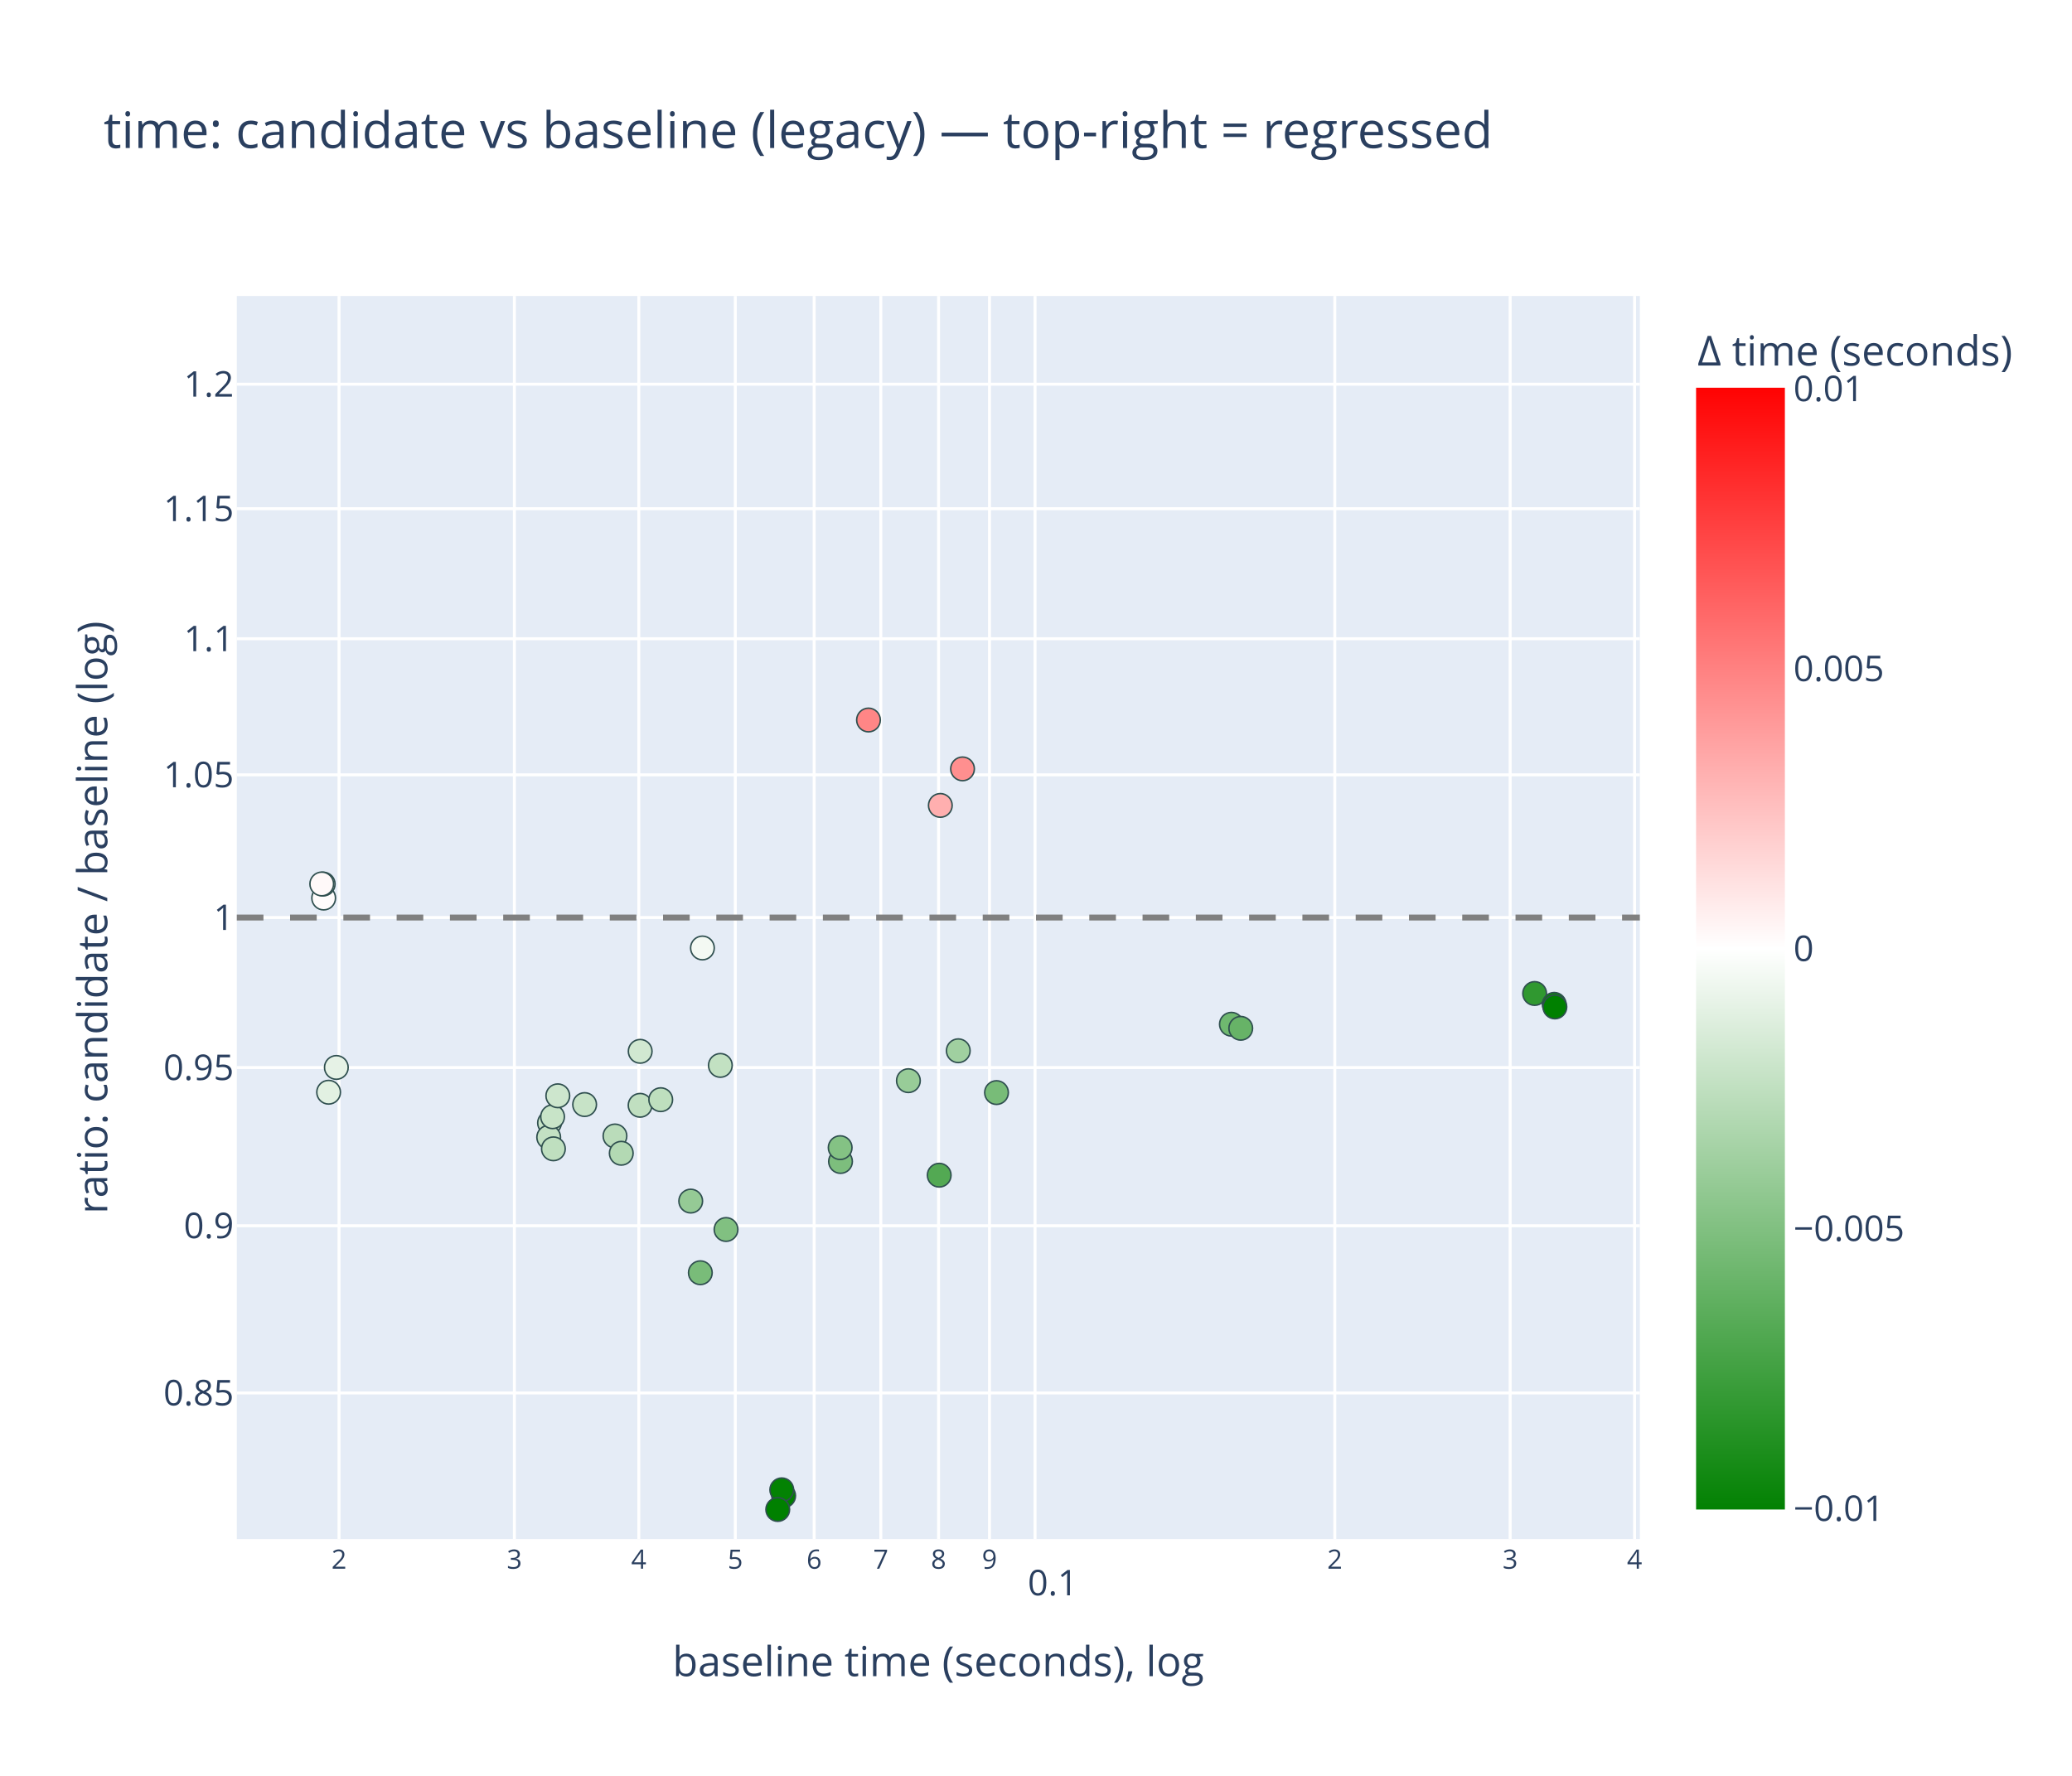
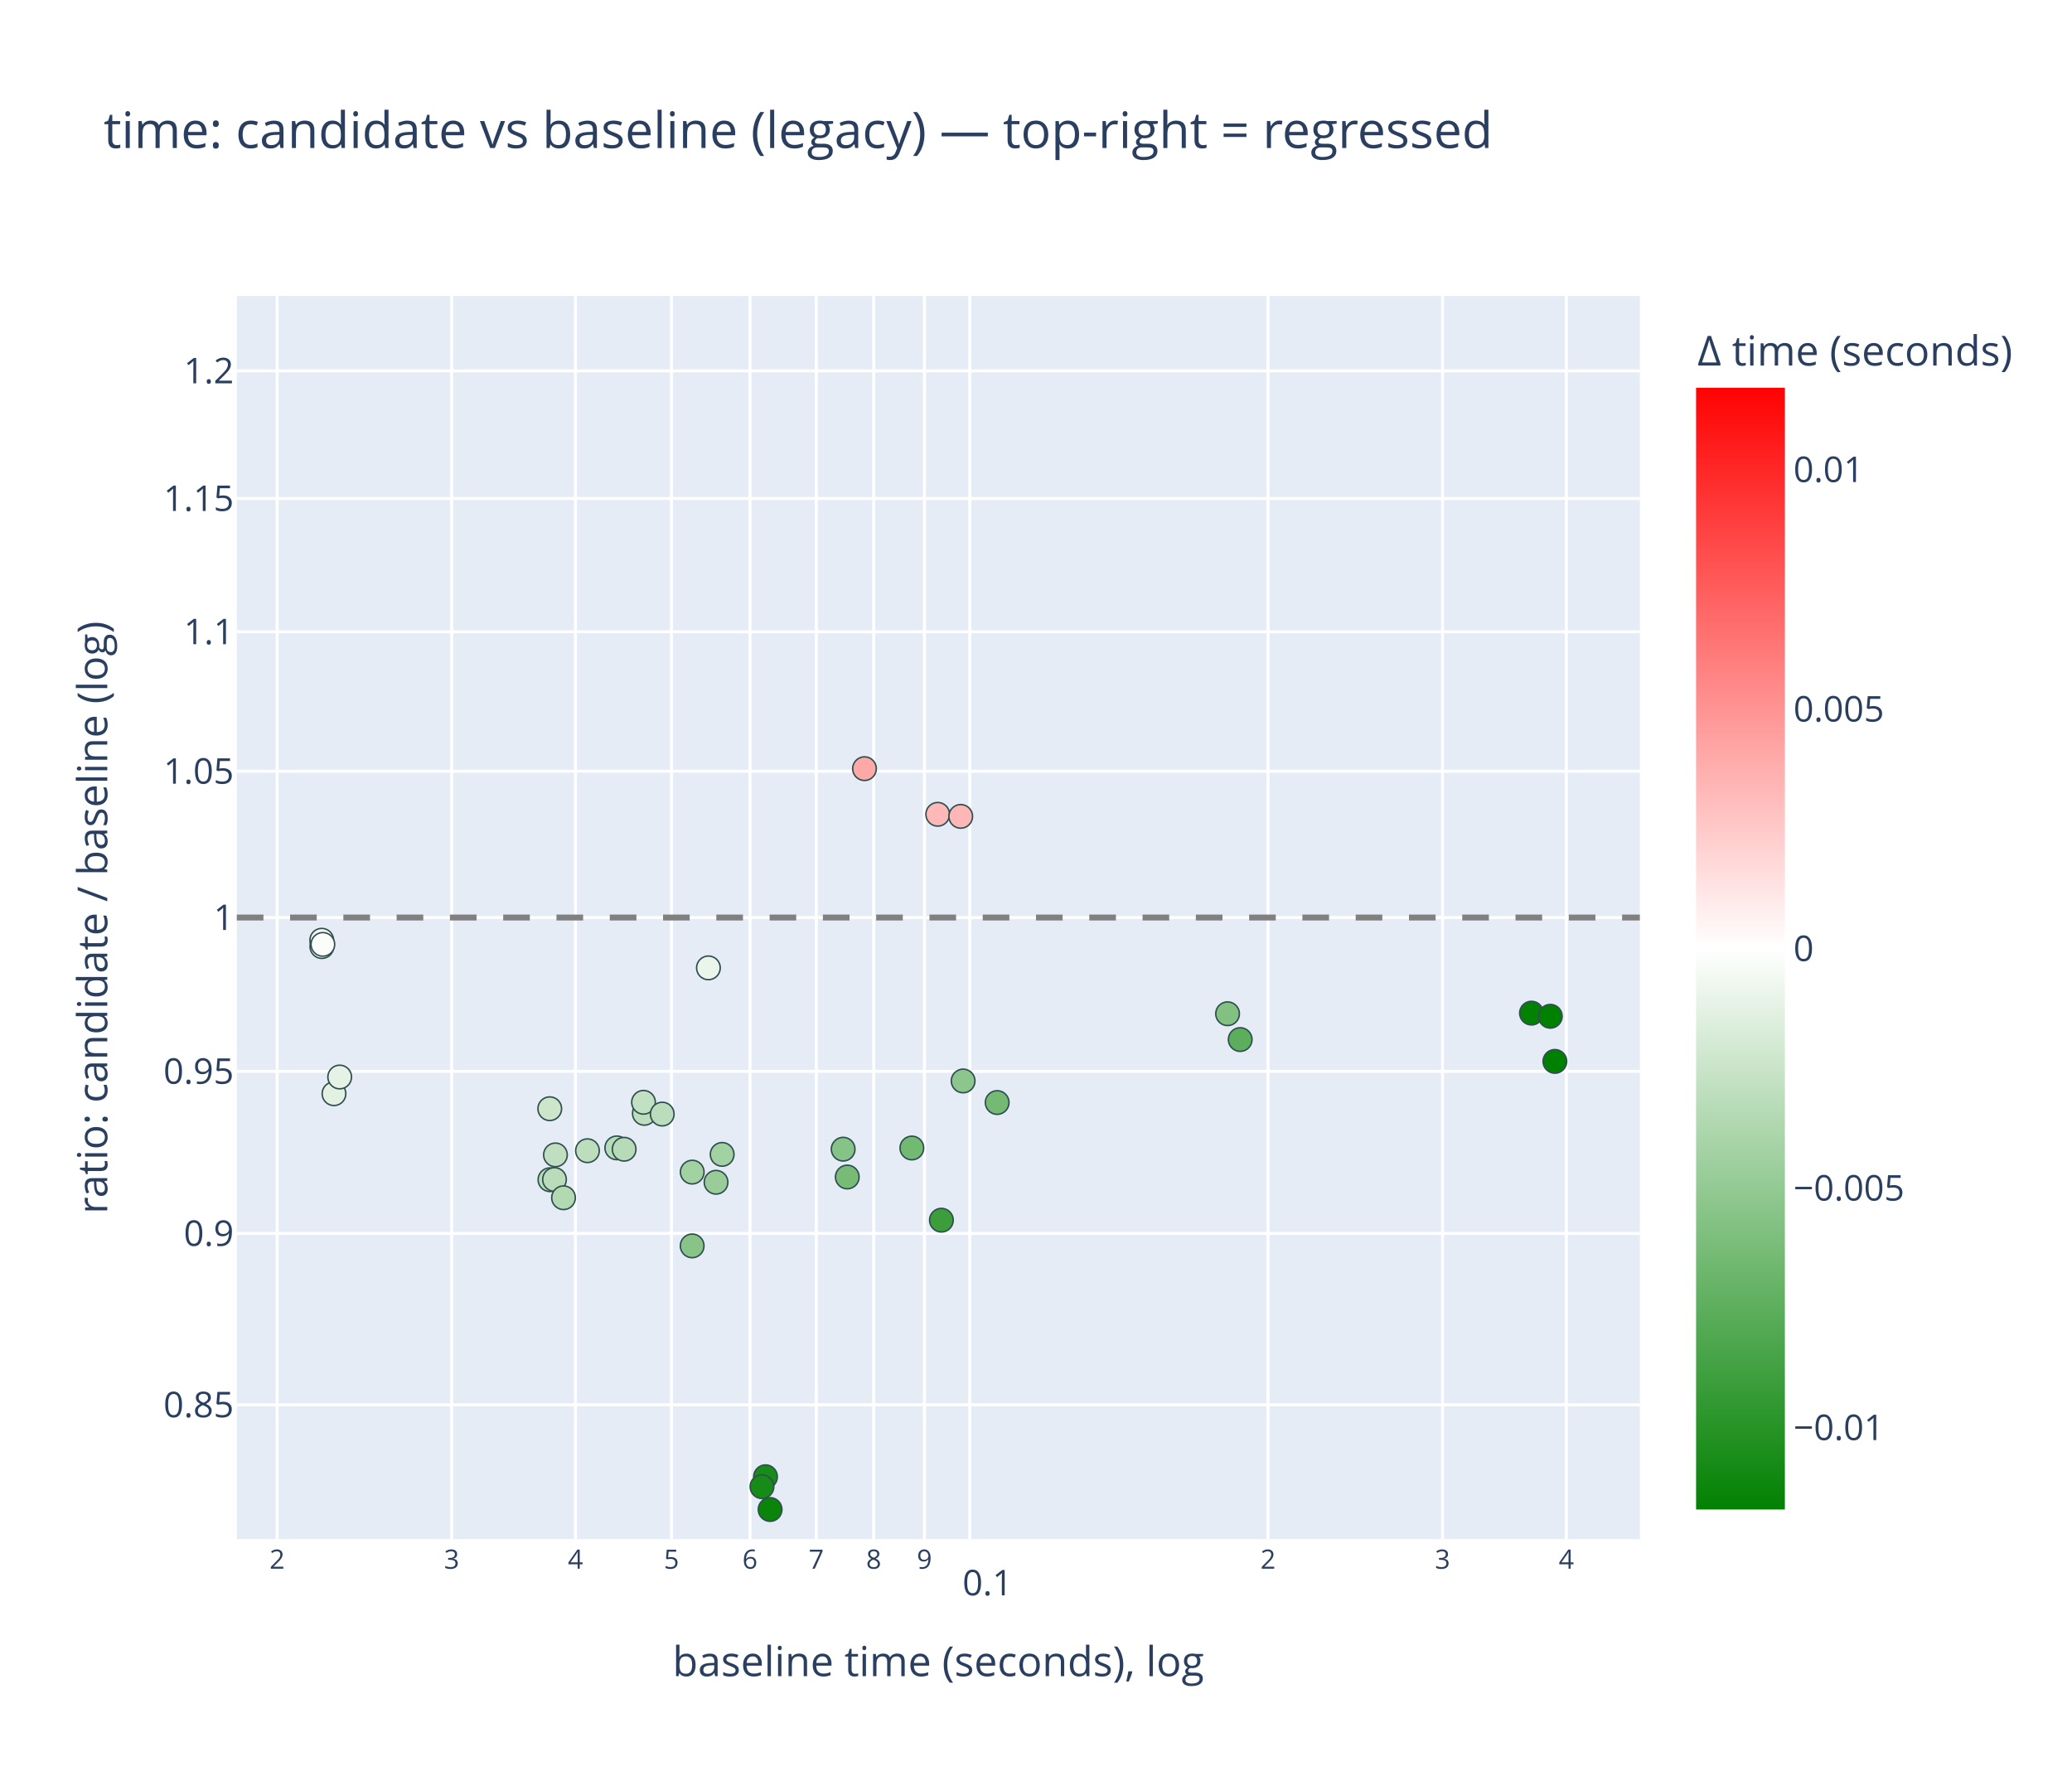
<svg xmlns="http://www.w3.org/2000/svg" class="main-svg" width="700" height="600" style="" viewBox="0 0 700 600">
  <rect x="0" y="0" width="700" height="600" style="fill: rgb(255, 255, 255); fill-opacity: 1;" />
-   <defs id="defs-532661">
+   <defs id="defs-af27a8">
    <g class="clips">
-       <clipPath id="clip532661xyplot" class="plotclip">
+       <clipPath id="clipaf27a8xyplot" class="plotclip">
        <rect width="474" height="420" />
      </clipPath>
-       <clipPath class="axesclip" id="clip532661x">
+       <clipPath class="axesclip" id="clipaf27a8x">
        <rect x="80" y="0" width="474" height="600" />
      </clipPath>
-       <clipPath class="axesclip" id="clip532661y">
+       <clipPath class="axesclip" id="clipaf27a8y">
        <rect x="0" y="100" width="700" height="420" />
      </clipPath>
-       <clipPath class="axesclip" id="clip532661xy">
+       <clipPath class="axesclip" id="clipaf27a8xy">
        <rect x="80" y="100" width="474" height="420" />
      </clipPath>
    </g>
    <g class="gradients">
-       <linearGradient x1="0" y1="1" x2="0" y2="0" gradientUnits="objectBoundingBox" id="g532661-cbcoloraxis">
+       <linearGradient x1="0" y1="1" x2="0" y2="0" gradientUnits="objectBoundingBox" id="gaf27a8-cbcoloraxis">
        <stop offset="0%" stop-color="rgb(0, 128, 0)" stop-opacity="1" />
        <stop offset="50%" stop-color="rgb(255, 255, 255)" stop-opacity="1" />
        <stop offset="100%" stop-color="rgb(255, 0, 0)" stop-opacity="1" />
      </linearGradient>
    </g>
    <g class="patterns" />
  </defs>
  <g class="bglayer">
    <rect class="bg" x="80" y="100" width="474" height="420" style="fill: rgb(229, 236, 246); fill-opacity: 1; stroke-width: 0;" />
  </g>
  <g class="layer-below">
    <g class="imagelayer" />
    <g class="shapelayer" />
  </g>
  <g class="cartesianlayer">
    <g class="subplot xy">
      <g class="layer-subplot">
        <g class="shapelayer" />
        <g class="imagelayer" />
      </g>
      <g class="minor-gridlayer">
        <g class="x" />
        <g class="y" />
      </g>
      <g class="gridlayer">
        <g class="x">
-           <path class="xgrid crisp" transform="translate(114.54,0)" d="M0,100v420" style="stroke: rgb(255, 255, 255); stroke-opacity: 1; stroke-width: 1px;" />
-           <path class="xgrid crisp" transform="translate(173.78,0)" d="M0,100v420" style="stroke: rgb(255, 255, 255); stroke-opacity: 1; stroke-width: 1px;" />
-           <path class="xgrid crisp" transform="translate(215.81,0)" d="M0,100v420" style="stroke: rgb(255, 255, 255); stroke-opacity: 1; stroke-width: 1px;" />
-           <path class="xgrid crisp" transform="translate(248.41,0)" d="M0,100v420" style="stroke: rgb(255, 255, 255); stroke-opacity: 1; stroke-width: 1px;" />
-           <path class="xgrid crisp" transform="translate(275.05,0)" d="M0,100v420" style="stroke: rgb(255, 255, 255); stroke-opacity: 1; stroke-width: 1px;" />
-           <path class="xgrid crisp" transform="translate(297.57,0)" d="M0,100v420" style="stroke: rgb(255, 255, 255); stroke-opacity: 1; stroke-width: 1px;" />
-           <path class="xgrid crisp" transform="translate(317.08,0)" d="M0,100v420" style="stroke: rgb(255, 255, 255); stroke-opacity: 1; stroke-width: 1px;" />
-           <path class="xgrid crisp" transform="translate(334.29,0)" d="M0,100v420" style="stroke: rgb(255, 255, 255); stroke-opacity: 1; stroke-width: 1px;" />
-           <path class="xgrid crisp" transform="translate(349.68,0)" d="M0,100v420" style="stroke: rgb(255, 255, 255); stroke-opacity: 1; stroke-width: 1px;" />
-           <path class="xgrid crisp" transform="translate(450.95,0)" d="M0,100v420" style="stroke: rgb(255, 255, 255); stroke-opacity: 1; stroke-width: 1px;" />
-           <path class="xgrid crisp" transform="translate(510.19,0)" d="M0,100v420" style="stroke: rgb(255, 255, 255); stroke-opacity: 1; stroke-width: 1px;" />
-           <path class="xgrid crisp" transform="translate(552.22,0)" d="M0,100v420" style="stroke: rgb(255, 255, 255); stroke-opacity: 1; stroke-width: 1px;" />
+           <path class="xgrid crisp" transform="translate(93.64,0)" d="M0,100v420" style="stroke: rgb(255, 255, 255); stroke-opacity: 1; stroke-width: 1px;" />
+           <path class="xgrid crisp" transform="translate(152.59,0)" d="M0,100v420" style="stroke: rgb(255, 255, 255); stroke-opacity: 1; stroke-width: 1px;" />
+           <path class="xgrid crisp" transform="translate(194.41,0)" d="M0,100v420" style="stroke: rgb(255, 255, 255); stroke-opacity: 1; stroke-width: 1px;" />
+           <path class="xgrid crisp" transform="translate(226.85,0)" d="M0,100v420" style="stroke: rgb(255, 255, 255); stroke-opacity: 1; stroke-width: 1px;" />
+           <path class="xgrid crisp" transform="translate(253.36,0)" d="M0,100v420" style="stroke: rgb(255, 255, 255); stroke-opacity: 1; stroke-width: 1px;" />
+           <path class="xgrid crisp" transform="translate(275.77,0)" d="M0,100v420" style="stroke: rgb(255, 255, 255); stroke-opacity: 1; stroke-width: 1px;" />
+           <path class="xgrid crisp" transform="translate(295.18,0)" d="M0,100v420" style="stroke: rgb(255, 255, 255); stroke-opacity: 1; stroke-width: 1px;" />
+           <path class="xgrid crisp" transform="translate(312.31,0)" d="M0,100v420" style="stroke: rgb(255, 255, 255); stroke-opacity: 1; stroke-width: 1px;" />
+           <path class="xgrid crisp" transform="translate(327.63,0)" d="M0,100v420" style="stroke: rgb(255, 255, 255); stroke-opacity: 1; stroke-width: 1px;" />
+           <path class="xgrid crisp" transform="translate(428.4,0)" d="M0,100v420" style="stroke: rgb(255, 255, 255); stroke-opacity: 1; stroke-width: 1px;" />
+           <path class="xgrid crisp" transform="translate(487.34,0)" d="M0,100v420" style="stroke: rgb(255, 255, 255); stroke-opacity: 1; stroke-width: 1px;" />
+           <path class="xgrid crisp" transform="translate(529.17,0)" d="M0,100v420" style="stroke: rgb(255, 255, 255); stroke-opacity: 1; stroke-width: 1px;" />
        </g>
        <g class="y">
-           <path class="ygrid crisp" transform="translate(0,470.62)" d="M80,0h474" style="stroke: rgb(255, 255, 255); stroke-opacity: 1; stroke-width: 1px;" />
-           <path class="ygrid crisp" transform="translate(0,414.13)" d="M80,0h474" style="stroke: rgb(255, 255, 255); stroke-opacity: 1; stroke-width: 1px;" />
-           <path class="ygrid crisp" transform="translate(0,360.69)" d="M80,0h474" style="stroke: rgb(255, 255, 255); stroke-opacity: 1; stroke-width: 1px;" />
+           <path class="ygrid crisp" transform="translate(0,474.63)" d="M80,0h474" style="stroke: rgb(255, 255, 255); stroke-opacity: 1; stroke-width: 1px;" />
+           <path class="ygrid crisp" transform="translate(0,416.73)" d="M80,0h474" style="stroke: rgb(255, 255, 255); stroke-opacity: 1; stroke-width: 1px;" />
+           <path class="ygrid crisp" transform="translate(0,361.96)" d="M80,0h474" style="stroke: rgb(255, 255, 255); stroke-opacity: 1; stroke-width: 1px;" />
          <path class="ygrid crisp" transform="translate(0,310)" d="M80,0h474" style="stroke: rgb(255, 255, 255); stroke-opacity: 1; stroke-width: 1px;" />
-           <path class="ygrid crisp" transform="translate(0,261.78)" d="M80,0h474" style="stroke: rgb(255, 255, 255); stroke-opacity: 1; stroke-width: 1px;" />
-           <path class="ygrid crisp" transform="translate(0,215.81)" d="M80,0h474" style="stroke: rgb(255, 255, 255); stroke-opacity: 1; stroke-width: 1px;" />
-           <path class="ygrid crisp" transform="translate(0,171.87)" d="M80,0h474" style="stroke: rgb(255, 255, 255); stroke-opacity: 1; stroke-width: 1px;" />
-           <path class="ygrid crisp" transform="translate(0,129.81)" d="M80,0h474" style="stroke: rgb(255, 255, 255); stroke-opacity: 1; stroke-width: 1px;" />
+           <path class="ygrid crisp" transform="translate(0,260.58)" d="M80,0h474" style="stroke: rgb(255, 255, 255); stroke-opacity: 1; stroke-width: 1px;" />
+           <path class="ygrid crisp" transform="translate(0,213.45)" d="M80,0h474" style="stroke: rgb(255, 255, 255); stroke-opacity: 1; stroke-width: 1px;" />
+           <path class="ygrid crisp" transform="translate(0,168.42)" d="M80,0h474" style="stroke: rgb(255, 255, 255); stroke-opacity: 1; stroke-width: 1px;" />
+           <path class="ygrid crisp" transform="translate(0,125.31)" d="M80,0h474" style="stroke: rgb(255, 255, 255); stroke-opacity: 1; stroke-width: 1px;" />
        </g>
      </g>
      <g class="zerolinelayer" />
      <g class="layer-between">
        <g class="shapelayer" />
        <g class="imagelayer" />
      </g>
      <path class="xlines-below" />
      <path class="ylines-below" />
      <g class="overlines-below" />
      <g class="xaxislayer-below" />
      <g class="yaxislayer-below" />
      <g class="overaxes-below" />
      <g class="overplot">
-         <g class="xy" transform="translate(80,100)" clip-path="url(#clip532661xyplot)">
+         <g class="xy" transform="translate(80,100)" clip-path="url(#clipaf27a8xyplot)">
          <g class="scatterlayer mlayer">
-             <g class="trace scatter trace0e6629" style="stroke-miterlimit: 2; opacity: 1;">
+             <g class="trace scatter traceb68eee" style="stroke-miterlimit: 2; opacity: 1;">
              <g class="fills" />
              <g class="errorbars" />
              <g class="lines" />
              <g class="points">
-                 <path class="point" transform="translate(226.89,265.12)" d="M4,0A4,4 0 1,1 0,-4A4,4 0 0,1 4,0Z" style="opacity: 1; stroke-width: 0.5px; fill: rgb(152, 204, 152); fill-opacity: 1; stroke: rgb(47, 79, 79); stroke-opacity: 1;" />
-                 <path class="point" transform="translate(237.3,297.05)" d="M4,0A4,4 0 1,1 0,-4A4,4 0 0,1 4,0Z" style="opacity: 1; stroke-width: 0.5px; fill: rgb(83, 169, 83); fill-opacity: 1; stroke: rgb(47, 79, 79); stroke-opacity: 1;" />
-                 <path class="point" transform="translate(243.74,255.01)" d="M4,0A4,4 0 1,1 0,-4A4,4 0 0,1 4,0Z" style="opacity: 1; stroke-width: 0.5px; fill: rgb(160, 208, 160); fill-opacity: 1; stroke: rgb(47, 79, 79); stroke-opacity: 1;" />
-                 <path class="point" transform="translate(256.66,269.14)" d="M4,0A4,4 0 1,1 0,-4A4,4 0 0,1 4,0Z" style="opacity: 1; stroke-width: 0.5px; fill: rgb(120, 188, 120); fill-opacity: 1; stroke: rgb(47, 79, 79); stroke-opacity: 1;" />
-                 <path class="point" transform="translate(31.02,269.02)" d="M4,0A4,4 0 1,1 0,-4A4,4 0 0,1 4,0Z" style="opacity: 1; stroke-width: 0.5px; fill: rgb(226, 241, 226); fill-opacity: 1; stroke: rgb(47, 79, 79); stroke-opacity: 1;" />
-                 <path class="point" transform="translate(33.63,260.65)" d="M4,0A4,4 0 1,1 0,-4A4,4 0 0,1 4,0Z" style="opacity: 1; stroke-width: 0.5px; fill: rgb(230, 242, 230); fill-opacity: 1; stroke: rgb(47, 79, 79); stroke-opacity: 1;" />
-                 <path class="point" transform="translate(153.35,305.8)" d="M4,0A4,4 0 1,1 0,-4A4,4 0 0,1 4,0Z" style="opacity: 1; stroke-width: 0.5px; fill: rgb(149, 202, 149); fill-opacity: 1; stroke: rgb(47, 79, 79); stroke-opacity: 1;" />
-                 <path class="point" transform="translate(157.31,220.28)" d="M4,0A4,4 0 1,1 0,-4A4,4 0 0,1 4,0Z" style="opacity: 1; stroke-width: 0.5px; fill: rgb(243, 249, 243); fill-opacity: 1; stroke: rgb(47, 79, 79); stroke-opacity: 1;" />
-                 <path class="point" transform="translate(203.96,292.42)" d="M4,0A4,4 0 1,1 0,-4A4,4 0 0,1 4,0Z" style="opacity: 1; stroke-width: 0.5px; fill: rgb(125, 190, 125); fill-opacity: 1; stroke: rgb(47, 79, 79); stroke-opacity: 1;" />
-                 <path class="point" transform="translate(203.84,287.75)" d="M4,0A4,4 0 1,1 0,-4A4,4 0 0,1 4,0Z" style="opacity: 1; stroke-width: 0.5px; fill: rgb(132, 194, 132); fill-opacity: 1; stroke: rgb(47, 79, 79); stroke-opacity: 1;" />
-                 <path class="point" transform="translate(336.01,246.05)" d="M4,0A4,4 0 1,1 0,-4A4,4 0 0,1 4,0Z" style="opacity: 1; stroke-width: 0.5px; fill: rgb(111, 184, 111); fill-opacity: 1; stroke: rgb(47, 79, 79); stroke-opacity: 1;" />
-                 <path class="point" transform="translate(339.17,247.42)" d="M4,0A4,4 0 1,1 0,-4A4,4 0 0,1 4,0Z" style="opacity: 1; stroke-width: 0.5px; fill: rgb(103, 179, 103); fill-opacity: 1; stroke: rgb(47, 79, 79); stroke-opacity: 1;" />
-                 <path class="point" transform="translate(136.25,273.44)" d="M4,0A4,4 0 1,1 0,-4A4,4 0 0,1 4,0Z" style="opacity: 1; stroke-width: 0.5px; fill: rgb(192, 223, 192); fill-opacity: 1; stroke: rgb(47, 79, 79); stroke-opacity: 1;" />
-                 <path class="point" transform="translate(136.28,255.2)" d="M4,0A4,4 0 1,1 0,-4A4,4 0 0,1 4,0Z" style="opacity: 1; stroke-width: 0.5px; fill: rgb(209, 232, 209); fill-opacity: 1; stroke: rgb(47, 79, 79); stroke-opacity: 1;" />
-                 <path class="point" transform="translate(127.76,283.8)" d="M4,0A4,4 0 1,1 0,-4A4,4 0 0,1 4,0Z" style="opacity: 1; stroke-width: 0.5px; fill: rgb(186, 220, 186); fill-opacity: 1; stroke: rgb(47, 79, 79); stroke-opacity: 1;" />
-                 <path class="point" transform="translate(129.89,289.64)" d="M4,0A4,4 0 1,1 0,-4A4,4 0 0,1 4,0Z" style="opacity: 1; stroke-width: 0.5px; fill: rgb(179, 217, 179); fill-opacity: 1; stroke: rgb(47, 79, 79); stroke-opacity: 1;" />
-                 <path class="point" transform="translate(143.22,271.54)" d="M4,0A4,4 0 1,1 0,-4A4,4 0 0,1 4,0Z" style="opacity: 1; stroke-width: 0.5px; fill: rgb(190, 223, 190); fill-opacity: 1; stroke: rgb(47, 79, 79); stroke-opacity: 1;" />
-                 <path class="point" transform="translate(165.28,315.4)" d="M4,0A4,4 0 1,1 0,-4A4,4 0 0,1 4,0Z" style="opacity: 1; stroke-width: 0.5px; fill: rgb(129, 192, 129); fill-opacity: 1; stroke: rgb(47, 79, 79); stroke-opacity: 1;" />
-                 <path class="point" transform="translate(237.68,172.12)" d="M4,0A4,4 0 1,1 0,-4A4,4 0 0,1 4,0Z" style="opacity: 1; stroke-width: 0.5px; fill: rgb(255, 175, 175); fill-opacity: 1; stroke: rgb(47, 79, 79); stroke-opacity: 1;" />
-                 <path class="point" transform="translate(245.18,159.77)" d="M4,0A4,4 0 1,1 0,-4A4,4 0 0,1 4,0Z" style="opacity: 1; stroke-width: 0.5px; fill: rgb(255, 143, 143); fill-opacity: 1; stroke: rgb(47, 79, 79); stroke-opacity: 1;" />
-                 <path class="point" transform="translate(105.65,279.39)" d="M4,0A4,4 0 1,1 0,-4A4,4 0 0,1 4,0Z" style="opacity: 1; stroke-width: 0.5px; fill: rgb(199, 227, 199); fill-opacity: 1; stroke: rgb(47, 79, 79); stroke-opacity: 1;" />
-                 <path class="point" transform="translate(117.51,273.19)" d="M4,0A4,4 0 1,1 0,-4A4,4 0 0,1 4,0Z" style="opacity: 1; stroke-width: 0.5px; fill: rgb(199, 227, 199); fill-opacity: 1; stroke: rgb(47, 79, 79); stroke-opacity: 1;" />
-                 <path class="point" transform="translate(156.6,330.01)" d="M4,0A4,4 0 1,1 0,-4A4,4 0 0,1 4,0Z" style="opacity: 1; stroke-width: 0.5px; fill: rgb(121, 188, 121); fill-opacity: 1; stroke: rgb(47, 79, 79); stroke-opacity: 1;" />
-                 <path class="point" transform="translate(184.75,405.36)" d="M4,0A4,4 0 1,1 0,-4A4,4 0 0,1 4,0Z" style="opacity: 1; stroke-width: 0.5px; fill: rgb(0, 128, 0); fill-opacity: 1; stroke: rgb(47, 79, 79); stroke-opacity: 1;" />
-                 <path class="point" transform="translate(184.11,403.35)" d="M4,0A4,4 0 1,1 0,-4A4,4 0 0,1 4,0Z" style="opacity: 1; stroke-width: 0.5px; fill: rgb(3, 130, 3); fill-opacity: 1; stroke: rgb(47, 79, 79); stroke-opacity: 1;" />
-                 <path class="point" transform="translate(182.75,410)" d="M4,0A4,4 0 1,1 0,-4A4,4 0 0,1 4,0Z" style="opacity: 1; stroke-width: 0.5px; fill: rgb(0, 128, 0); fill-opacity: 1; stroke: rgb(47, 79, 79); stroke-opacity: 1;" />
-                 <path class="point" transform="translate(438.46,235.66)" d="M4,0A4,4 0 1,1 0,-4A4,4 0 0,1 4,0Z" style="opacity: 1; stroke-width: 0.5px; fill: rgb(48, 152, 48); fill-opacity: 1; stroke: rgb(47, 79, 79); stroke-opacity: 1;" />
-                 <path class="point" transform="translate(445.07,239.33)" d="M4,0A4,4 0 1,1 0,-4A4,4 0 0,1 4,0Z" style="opacity: 1; stroke-width: 0.5px; fill: rgb(8, 132, 8); fill-opacity: 1; stroke: rgb(47, 79, 79); stroke-opacity: 1;" />
-                 <path class="point" transform="translate(445.3,240.21)" d="M4,0A4,4 0 1,1 0,-4A4,4 0 0,1 4,0Z" style="opacity: 1; stroke-width: 0.5px; fill: rgb(0, 128, 0); fill-opacity: 1; stroke: rgb(47, 79, 79); stroke-opacity: 1;" />
-                 <path class="point" transform="translate(105.37,284.23)" d="M4,0A4,4 0 1,1 0,-4A4,4 0 0,1 4,0Z" style="opacity: 1; stroke-width: 0.5px; fill: rgb(195, 225, 195); fill-opacity: 1; stroke: rgb(47, 79, 79); stroke-opacity: 1;" />
-                 <path class="point" transform="translate(106.96,288.14)" d="M4,0A4,4 0 1,1 0,-4A4,4 0 0,1 4,0Z" style="opacity: 1; stroke-width: 0.5px; fill: rgb(191, 223, 191); fill-opacity: 1; stroke: rgb(47, 79, 79); stroke-opacity: 1;" />
-                 <path class="point" transform="translate(106.68,277.3)" d="M4,0A4,4 0 1,1 0,-4A4,4 0 0,1 4,0Z" style="opacity: 1; stroke-width: 0.5px; fill: rgb(200, 228, 200); fill-opacity: 1; stroke: rgb(47, 79, 79); stroke-opacity: 1;" />
-                 <path class="point" transform="translate(29.35,203.42)" d="M4,0A4,4 0 1,1 0,-4A4,4 0 0,1 4,0Z" style="opacity: 1; stroke-width: 0.5px; fill: rgb(255, 252, 252); fill-opacity: 1; stroke: rgb(47, 79, 79); stroke-opacity: 1;" />
-                 <path class="point" transform="translate(29.19,198.69)" d="M4,0A4,4 0 1,1 0,-4A4,4 0 0,1 4,0Z" style="opacity: 1; stroke-width: 0.5px; fill: rgb(255, 249, 249); fill-opacity: 1; stroke: rgb(47, 79, 79); stroke-opacity: 1;" />
-                 <path class="point" transform="translate(28.7,198.65)" d="M4,0A4,4 0 1,1 0,-4A4,4 0 0,1 4,0Z" style="opacity: 1; stroke-width: 0.5px; fill: rgb(255, 249, 249); fill-opacity: 1; stroke: rgb(47, 79, 79); stroke-opacity: 1;" />
-                 <path class="point" transform="translate(108.45,270.22)" d="M4,0A4,4 0 1,1 0,-4A4,4 0 0,1 4,0Z" style="opacity: 1; stroke-width: 0.5px; fill: rgb(205, 230, 205); fill-opacity: 1; stroke: rgb(47, 79, 79); stroke-opacity: 1;" />
-                 <path class="point" transform="translate(163.36,259.96)" d="M4,0A4,4 0 1,1 0,-4A4,4 0 0,1 4,0Z" style="opacity: 1; stroke-width: 0.5px; fill: rgb(194, 225, 194); fill-opacity: 1; stroke: rgb(47, 79, 79); stroke-opacity: 1;" />
-                 <path class="point" transform="translate(213.41,143.26)" d="M4,0A4,4 0 1,1 0,-4A4,4 0 0,1 4,0Z" style="opacity: 1; stroke-width: 0.5px; fill: rgb(255, 134, 134); fill-opacity: 1; stroke: rgb(47, 79, 79); stroke-opacity: 1;" />
+                 <path class="point" transform="translate(228.06,287.86)" d="M4,0A4,4 0 1,1 0,-4A4,4 0 0,1 4,0Z" style="opacity: 1; stroke-width: 0.5px; fill: rgb(114, 185, 114); fill-opacity: 1; stroke: rgb(47, 79, 79); stroke-opacity: 1;" />
+                 <path class="point" transform="translate(238.04,312.25)" d="M4,0A4,4 0 1,1 0,-4A4,4 0 0,1 4,0Z" style="opacity: 1; stroke-width: 0.5px; fill: rgb(59, 158, 59); fill-opacity: 1; stroke: rgb(47, 79, 79); stroke-opacity: 1;" />
+                 <path class="point" transform="translate(245.38,265.21)" d="M4,0A4,4 0 1,1 0,-4A4,4 0 0,1 4,0Z" style="opacity: 1; stroke-width: 0.5px; fill: rgb(141, 198, 141); fill-opacity: 1; stroke: rgb(47, 79, 79); stroke-opacity: 1;" />
+                 <path class="point" transform="translate(256.88,272.5)" d="M4,0A4,4 0 1,1 0,-4A4,4 0 0,1 4,0Z" style="opacity: 1; stroke-width: 0.5px; fill: rgb(116, 186, 116); fill-opacity: 1; stroke: rgb(47, 79, 79); stroke-opacity: 1;" />
+                 <path class="point" transform="translate(32.83,269.52)" d="M4,0A4,4 0 1,1 0,-4A4,4 0 0,1 4,0Z" style="opacity: 1; stroke-width: 0.5px; fill: rgb(227, 241, 227); fill-opacity: 1; stroke: rgb(47, 79, 79); stroke-opacity: 1;" />
+                 <path class="point" transform="translate(34.76,263.88)" d="M4,0A4,4 0 1,1 0,-4A4,4 0 0,1 4,0Z" style="opacity: 1; stroke-width: 0.5px; fill: rgb(229, 242, 229); fill-opacity: 1; stroke: rgb(47, 79, 79); stroke-opacity: 1;" />
+                 <path class="point" transform="translate(153.86,296.01)" d="M4,0A4,4 0 1,1 0,-4A4,4 0 0,1 4,0Z" style="opacity: 1; stroke-width: 0.5px; fill: rgb(162, 209, 162); fill-opacity: 1; stroke: rgb(47, 79, 79); stroke-opacity: 1;" />
+                 <path class="point" transform="translate(159.33,227)" d="M4,0A4,4 0 1,1 0,-4A4,4 0 0,1 4,0Z" style="opacity: 1; stroke-width: 0.5px; fill: rgb(235, 245, 235); fill-opacity: 1; stroke: rgb(47, 79, 79); stroke-opacity: 1;" />
+                 <path class="point" transform="translate(206.24,297.66)" d="M4,0A4,4 0 1,1 0,-4A4,4 0 0,1 4,0Z" style="opacity: 1; stroke-width: 0.5px; fill: rgb(119, 187, 119); fill-opacity: 1; stroke: rgb(47, 79, 79); stroke-opacity: 1;" />
+                 <path class="point" transform="translate(204.85,288.26)" d="M4,0A4,4 0 1,1 0,-4A4,4 0 0,1 4,0Z" style="opacity: 1; stroke-width: 0.5px; fill: rgb(134, 195, 134); fill-opacity: 1; stroke: rgb(47, 79, 79); stroke-opacity: 1;" />
+                 <path class="point" transform="translate(334.72,242.5)" d="M4,0A4,4 0 1,1 0,-4A4,4 0 0,1 4,0Z" style="opacity: 1; stroke-width: 0.5px; fill: rgb(130, 193, 130); fill-opacity: 1; stroke: rgb(47, 79, 79); stroke-opacity: 1;" />
+                 <path class="point" transform="translate(338.99,251.22)" d="M4,0A4,4 0 1,1 0,-4A4,4 0 0,1 4,0Z" style="opacity: 1; stroke-width: 0.5px; fill: rgb(92, 174, 92); fill-opacity: 1; stroke: rgb(47, 79, 79); stroke-opacity: 1;" />
+                 <path class="point" transform="translate(137.68,276.16)" d="M4,0A4,4 0 1,1 0,-4A4,4 0 0,1 4,0Z" style="opacity: 1; stroke-width: 0.5px; fill: rgb(190, 223, 190); fill-opacity: 1; stroke: rgb(47, 79, 79); stroke-opacity: 1;" />
+                 <path class="point" transform="translate(137.4,272.42)" d="M4,0A4,4 0 1,1 0,-4A4,4 0 0,1 4,0Z" style="opacity: 1; stroke-width: 0.5px; fill: rgb(194, 225, 194); fill-opacity: 1; stroke: rgb(47, 79, 79); stroke-opacity: 1;" />
+                 <path class="point" transform="translate(128.37,287.82)" d="M4,0A4,4 0 1,1 0,-4A4,4 0 0,1 4,0Z" style="opacity: 1; stroke-width: 0.5px; fill: rgb(184, 220, 184); fill-opacity: 1; stroke: rgb(47, 79, 79); stroke-opacity: 1;" />
+                 <path class="point" transform="translate(130.86,288.28)" d="M4,0A4,4 0 1,1 0,-4A4,4 0 0,1 4,0Z" style="opacity: 1; stroke-width: 0.5px; fill: rgb(182, 219, 182); fill-opacity: 1; stroke: rgb(47, 79, 79); stroke-opacity: 1;" />
+                 <path class="point" transform="translate(143.73,276.4)" d="M4,0A4,4 0 1,1 0,-4A4,4 0 0,1 4,0Z" style="opacity: 1; stroke-width: 0.5px; fill: rgb(187, 221, 187); fill-opacity: 1; stroke: rgb(47, 79, 79); stroke-opacity: 1;" />
+                 <path class="point" transform="translate(161.91,299.44)" d="M4,0A4,4 0 1,1 0,-4A4,4 0 0,1 4,0Z" style="opacity: 1; stroke-width: 0.5px; fill: rgb(153, 204, 153); fill-opacity: 1; stroke: rgb(47, 79, 79); stroke-opacity: 1;" />
+                 <path class="point" transform="translate(236.8,175.12)" d="M4,0A4,4 0 1,1 0,-4A4,4 0 0,1 4,0Z" style="opacity: 1; stroke-width: 0.5px; fill: rgb(255, 184, 184); fill-opacity: 1; stroke: rgb(47, 79, 79); stroke-opacity: 1;" />
+                 <path class="point" transform="translate(244.57,175.82)" d="M4,0A4,4 0 1,1 0,-4A4,4 0 0,1 4,0Z" style="opacity: 1; stroke-width: 0.5px; fill: rgb(255, 182, 182); fill-opacity: 1; stroke: rgb(47, 79, 79); stroke-opacity: 1;" />
+                 <path class="point" transform="translate(105.73,274.59)" d="M4,0A4,4 0 1,1 0,-4A4,4 0 0,1 4,0Z" style="opacity: 1; stroke-width: 0.5px; fill: rgb(204, 230, 204); fill-opacity: 1; stroke: rgb(47, 79, 79); stroke-opacity: 1;" />
+                 <path class="point" transform="translate(118.47,288.78)" d="M4,0A4,4 0 1,1 0,-4A4,4 0 0,1 4,0Z" style="opacity: 1; stroke-width: 0.5px; fill: rgb(188, 222, 188); fill-opacity: 1; stroke: rgb(47, 79, 79); stroke-opacity: 1;" />
+                 <path class="point" transform="translate(153.84,320.93)" d="M4,0A4,4 0 1,1 0,-4A4,4 0 0,1 4,0Z" style="opacity: 1; stroke-width: 0.5px; fill: rgb(136, 196, 136); fill-opacity: 1; stroke: rgb(47, 79, 79); stroke-opacity: 1;" />
+                 <path class="point" transform="translate(180.17,410)" d="M4,0A4,4 0 1,1 0,-4A4,4 0 0,1 4,0Z" style="opacity: 1; stroke-width: 0.5px; fill: rgb(10, 133, 10); fill-opacity: 1; stroke: rgb(47, 79, 79); stroke-opacity: 1;" />
+                 <path class="point" transform="translate(178.62,398.93)" d="M4,0A4,4 0 1,1 0,-4A4,4 0 0,1 4,0Z" style="opacity: 1; stroke-width: 0.5px; fill: rgb(24, 140, 24); fill-opacity: 1; stroke: rgb(47, 79, 79); stroke-opacity: 1;" />
+                 <path class="point" transform="translate(177.42,402.29)" d="M4,0A4,4 0 1,1 0,-4A4,4 0 0,1 4,0Z" style="opacity: 1; stroke-width: 0.5px; fill: rgb(23, 139, 23); fill-opacity: 1; stroke: rgb(47, 79, 79); stroke-opacity: 1;" />
+                 <path class="point" transform="translate(437.39,242.29)" d="M4,0A4,4 0 1,1 0,-4A4,4 0 0,1 4,0Z" style="opacity: 1; stroke-width: 0.5px; fill: rgb(3, 129, 3); fill-opacity: 1; stroke: rgb(47, 79, 79); stroke-opacity: 1;" />
+                 <path class="point" transform="translate(443.76,243.36)" d="M4,0A4,4 0 1,1 0,-4A4,4 0 0,1 4,0Z" style="opacity: 1; stroke-width: 0.5px; fill: rgb(0, 128, 0); fill-opacity: 1; stroke: rgb(47, 79, 79); stroke-opacity: 1;" />
+                 <path class="point" transform="translate(445.3,258.6)" d="M4,0A4,4 0 1,1 0,-4A4,4 0 0,1 4,0Z" style="opacity: 1; stroke-width: 0.5px; fill: rgb(0, 128, 0); fill-opacity: 1; stroke: rgb(47, 79, 79); stroke-opacity: 1;" />
+                 <path class="point" transform="translate(105.79,298.58)" d="M4,0A4,4 0 1,1 0,-4A4,4 0 0,1 4,0Z" style="opacity: 1; stroke-width: 0.5px; fill: rgb(186, 221, 186); fill-opacity: 1; stroke: rgb(47, 79, 79); stroke-opacity: 1;" />
+                 <path class="point" transform="translate(107.33,298.5)" d="M4,0A4,4 0 1,1 0,-4A4,4 0 0,1 4,0Z" style="opacity: 1; stroke-width: 0.5px; fill: rgb(186, 220, 186); fill-opacity: 1; stroke: rgb(47, 79, 79); stroke-opacity: 1;" />
+                 <path class="point" transform="translate(107.65,290.19)" d="M4,0A4,4 0 1,1 0,-4A4,4 0 0,1 4,0Z" style="opacity: 1; stroke-width: 0.5px; fill: rgb(192, 223, 192); fill-opacity: 1; stroke: rgb(47, 79, 79); stroke-opacity: 1;" />
+                 <path class="point" transform="translate(28.74,219.81)" d="M4,0A4,4 0 1,1 0,-4A4,4 0 0,1 4,0Z" style="opacity: 1; stroke-width: 0.5px; fill: rgb(250, 253, 250); fill-opacity: 1; stroke: rgb(47, 79, 79); stroke-opacity: 1;" />
+                 <path class="point" transform="translate(28.7,217.67)" d="M4,0A4,4 0 1,1 0,-4A4,4 0 0,1 4,0Z" style="opacity: 1; stroke-width: 0.5px; fill: rgb(251, 253, 251); fill-opacity: 1; stroke: rgb(47, 79, 79); stroke-opacity: 1;" />
+                 <path class="point" transform="translate(29.07,219.07)" d="M4,0A4,4 0 1,1 0,-4A4,4 0 0,1 4,0Z" style="opacity: 1; stroke-width: 0.5px; fill: rgb(251, 253, 251); fill-opacity: 1; stroke: rgb(47, 79, 79); stroke-opacity: 1;" />
+                 <path class="point" transform="translate(110.38,304.67)" d="M4,0A4,4 0 1,1 0,-4A4,4 0 0,1 4,0Z" style="opacity: 1; stroke-width: 0.5px; fill: rgb(179, 217, 179); fill-opacity: 1; stroke: rgb(47, 79, 79); stroke-opacity: 1;" />
+                 <path class="point" transform="translate(163.97,290.02)" d="M4,0A4,4 0 1,1 0,-4A4,4 0 0,1 4,0Z" style="opacity: 1; stroke-width: 0.5px; fill: rgb(162, 209, 162); fill-opacity: 1; stroke: rgb(47, 79, 79); stroke-opacity: 1;" />
+                 <path class="point" transform="translate(212.06,159.7)" d="M4,0A4,4 0 1,1 0,-4A4,4 0 0,1 4,0Z" style="opacity: 1; stroke-width: 0.5px; fill: rgb(255, 168, 168); fill-opacity: 1; stroke: rgb(47, 79, 79); stroke-opacity: 1;" />
              </g>
              <g class="text" />
            </g>
          </g>
        </g>
      </g>
      <g class="zerolinelayer-above" />
      <path class="xlines-above crisp" d="M0,0" style="fill: none;" />
      <path class="ylines-above crisp" d="M0,0" style="fill: none;" />
      <g class="overlines-above" />
      <g class="xaxislayer-above">
        <g class="xtick">
-           <text text-anchor="middle" x="0" y="530" transform="translate(114.54,0)" style="font-family: 'Open Sans', verdana, arial, sans-serif; font-size: 9px; fill: rgb(42, 63, 95); fill-opacity: 1; white-space: pre;">2</text>
-         </g>
-         <g class="xtick">
-           <text text-anchor="middle" x="0" y="530" style="font-family: 'Open Sans', verdana, arial, sans-serif; font-size: 9px; fill: rgb(42, 63, 95); fill-opacity: 1; white-space: pre;" transform="translate(173.78,0)">3</text>
-         </g>
-         <g class="xtick">
-           <text text-anchor="middle" x="0" y="530" style="font-family: 'Open Sans', verdana, arial, sans-serif; font-size: 9px; fill: rgb(42, 63, 95); fill-opacity: 1; white-space: pre;" transform="translate(215.81,0)">4</text>
-         </g>
-         <g class="xtick">
-           <text text-anchor="middle" x="0" y="530" style="font-family: 'Open Sans', verdana, arial, sans-serif; font-size: 9px; fill: rgb(42, 63, 95); fill-opacity: 1; white-space: pre;" transform="translate(248.41,0)">5</text>
-         </g>
-         <g class="xtick">
-           <text text-anchor="middle" x="0" y="530" style="font-family: 'Open Sans', verdana, arial, sans-serif; font-size: 9px; fill: rgb(42, 63, 95); fill-opacity: 1; white-space: pre;" transform="translate(275.05,0)">6</text>
-         </g>
-         <g class="xtick">
-           <text text-anchor="middle" x="0" y="530" style="font-family: 'Open Sans', verdana, arial, sans-serif; font-size: 9px; fill: rgb(42, 63, 95); fill-opacity: 1; white-space: pre;" transform="translate(297.57,0)">7</text>
-         </g>
-         <g class="xtick">
-           <text text-anchor="middle" x="0" y="530" style="font-family: 'Open Sans', verdana, arial, sans-serif; font-size: 9px; fill: rgb(42, 63, 95); fill-opacity: 1; white-space: pre;" transform="translate(317.08,0)">8</text>
-         </g>
-         <g class="xtick">
-           <text text-anchor="middle" x="0" y="530" style="font-family: 'Open Sans', verdana, arial, sans-serif; font-size: 9px; fill: rgb(42, 63, 95); fill-opacity: 1; white-space: pre;" transform="translate(334.29,0)">9</text>
-         </g>
-         <g class="xtick">
-           <text text-anchor="middle" x="6" y="539" style="font-family: 'Open Sans', verdana, arial, sans-serif; font-size: 12px; fill: rgb(42, 63, 95); fill-opacity: 1; white-space: pre;" transform="translate(349.68,0)">0.1</text>
-         </g>
-         <g class="xtick">
-           <text text-anchor="middle" x="0" y="530" style="font-family: 'Open Sans', verdana, arial, sans-serif; font-size: 9px; fill: rgb(42, 63, 95); fill-opacity: 1; white-space: pre;" transform="translate(450.95,0)">2</text>
-         </g>
-         <g class="xtick">
-           <text text-anchor="middle" x="0" y="530" style="font-family: 'Open Sans', verdana, arial, sans-serif; font-size: 9px; fill: rgb(42, 63, 95); fill-opacity: 1; white-space: pre;" transform="translate(510.19,0)">3</text>
-         </g>
-         <g class="xtick">
-           <text text-anchor="middle" x="0" y="530" style="font-family: 'Open Sans', verdana, arial, sans-serif; font-size: 9px; fill: rgb(42, 63, 95); fill-opacity: 1; white-space: pre;" transform="translate(552.22,0)">4</text>
+           <text text-anchor="middle" x="0" y="530" transform="translate(93.64,0)" style="font-family: 'Open Sans', verdana, arial, sans-serif; font-size: 9px; fill: rgb(42, 63, 95); fill-opacity: 1; white-space: pre;">2</text>
+         </g>
+         <g class="xtick">
+           <text text-anchor="middle" x="0" y="530" style="font-family: 'Open Sans', verdana, arial, sans-serif; font-size: 9px; fill: rgb(42, 63, 95); fill-opacity: 1; white-space: pre;" transform="translate(152.59,0)">3</text>
+         </g>
+         <g class="xtick">
+           <text text-anchor="middle" x="0" y="530" style="font-family: 'Open Sans', verdana, arial, sans-serif; font-size: 9px; fill: rgb(42, 63, 95); fill-opacity: 1; white-space: pre;" transform="translate(194.41,0)">4</text>
+         </g>
+         <g class="xtick">
+           <text text-anchor="middle" x="0" y="530" style="font-family: 'Open Sans', verdana, arial, sans-serif; font-size: 9px; fill: rgb(42, 63, 95); fill-opacity: 1; white-space: pre;" transform="translate(226.85,0)">5</text>
+         </g>
+         <g class="xtick">
+           <text text-anchor="middle" x="0" y="530" style="font-family: 'Open Sans', verdana, arial, sans-serif; font-size: 9px; fill: rgb(42, 63, 95); fill-opacity: 1; white-space: pre;" transform="translate(253.36,0)">6</text>
+         </g>
+         <g class="xtick">
+           <text text-anchor="middle" x="0" y="530" style="font-family: 'Open Sans', verdana, arial, sans-serif; font-size: 9px; fill: rgb(42, 63, 95); fill-opacity: 1; white-space: pre;" transform="translate(275.77,0)">7</text>
+         </g>
+         <g class="xtick">
+           <text text-anchor="middle" x="0" y="530" style="font-family: 'Open Sans', verdana, arial, sans-serif; font-size: 9px; fill: rgb(42, 63, 95); fill-opacity: 1; white-space: pre;" transform="translate(295.18,0)">8</text>
+         </g>
+         <g class="xtick">
+           <text text-anchor="middle" x="0" y="530" style="font-family: 'Open Sans', verdana, arial, sans-serif; font-size: 9px; fill: rgb(42, 63, 95); fill-opacity: 1; white-space: pre;" transform="translate(312.31,0)">9</text>
+         </g>
+         <g class="xtick">
+           <text text-anchor="middle" x="6" y="539" style="font-family: 'Open Sans', verdana, arial, sans-serif; font-size: 12px; fill: rgb(42, 63, 95); fill-opacity: 1; white-space: pre;" transform="translate(327.63,0)">0.1</text>
+         </g>
+         <g class="xtick">
+           <text text-anchor="middle" x="0" y="530" style="font-family: 'Open Sans', verdana, arial, sans-serif; font-size: 9px; fill: rgb(42, 63, 95); fill-opacity: 1; white-space: pre;" transform="translate(428.4,0)">2</text>
+         </g>
+         <g class="xtick">
+           <text text-anchor="middle" x="0" y="530" style="font-family: 'Open Sans', verdana, arial, sans-serif; font-size: 9px; fill: rgb(42, 63, 95); fill-opacity: 1; white-space: pre;" transform="translate(487.34,0)">3</text>
+         </g>
+         <g class="xtick">
+           <text text-anchor="middle" x="0" y="530" style="font-family: 'Open Sans', verdana, arial, sans-serif; font-size: 9px; fill: rgb(42, 63, 95); fill-opacity: 1; white-space: pre;" transform="translate(529.17,0)">4</text>
        </g>
      </g>
      <g class="yaxislayer-above">
        <g class="ytick">
-           <text text-anchor="end" x="79" y="4.2" transform="translate(0,470.62)" style="font-family: 'Open Sans', verdana, arial, sans-serif; font-size: 12px; fill: rgb(42, 63, 95); fill-opacity: 1; white-space: pre;">0.85</text>
-         </g>
-         <g class="ytick">
-           <text text-anchor="end" x="79" y="4.2" style="font-family: 'Open Sans', verdana, arial, sans-serif; font-size: 12px; fill: rgb(42, 63, 95); fill-opacity: 1; white-space: pre;" transform="translate(0,414.13)">0.9</text>
-         </g>
-         <g class="ytick">
-           <text text-anchor="end" x="79" y="4.2" style="font-family: 'Open Sans', verdana, arial, sans-serif; font-size: 12px; fill: rgb(42, 63, 95); fill-opacity: 1; white-space: pre;" transform="translate(0,360.69)">0.95</text>
+           <text text-anchor="end" x="79" y="4.2" transform="translate(0,474.63)" style="font-family: 'Open Sans', verdana, arial, sans-serif; font-size: 12px; fill: rgb(42, 63, 95); fill-opacity: 1; white-space: pre;">0.85</text>
+         </g>
+         <g class="ytick">
+           <text text-anchor="end" x="79" y="4.2" style="font-family: 'Open Sans', verdana, arial, sans-serif; font-size: 12px; fill: rgb(42, 63, 95); fill-opacity: 1; white-space: pre;" transform="translate(0,416.73)">0.9</text>
+         </g>
+         <g class="ytick">
+           <text text-anchor="end" x="79" y="4.2" style="font-family: 'Open Sans', verdana, arial, sans-serif; font-size: 12px; fill: rgb(42, 63, 95); fill-opacity: 1; white-space: pre;" transform="translate(0,361.96)">0.95</text>
        </g>
        <g class="ytick">
          <text text-anchor="end" x="79" y="4.2" style="font-family: 'Open Sans', verdana, arial, sans-serif; font-size: 12px; fill: rgb(42, 63, 95); fill-opacity: 1; white-space: pre;" transform="translate(0,310)">1</text>
        </g>
        <g class="ytick">
-           <text text-anchor="end" x="79" y="4.2" style="font-family: 'Open Sans', verdana, arial, sans-serif; font-size: 12px; fill: rgb(42, 63, 95); fill-opacity: 1; white-space: pre;" transform="translate(0,261.78)">1.05</text>
-         </g>
-         <g class="ytick">
-           <text text-anchor="end" x="79" y="4.2" style="font-family: 'Open Sans', verdana, arial, sans-serif; font-size: 12px; fill: rgb(42, 63, 95); fill-opacity: 1; white-space: pre;" transform="translate(0,215.81)">1.1</text>
-         </g>
-         <g class="ytick">
-           <text text-anchor="end" x="79" y="4.2" style="font-family: 'Open Sans', verdana, arial, sans-serif; font-size: 12px; fill: rgb(42, 63, 95); fill-opacity: 1; white-space: pre;" transform="translate(0,171.87)">1.15</text>
-         </g>
-         <g class="ytick">
-           <text text-anchor="end" x="79" y="4.2" style="font-family: 'Open Sans', verdana, arial, sans-serif; font-size: 12px; fill: rgb(42, 63, 95); fill-opacity: 1; white-space: pre;" transform="translate(0,129.81)">1.2</text>
+           <text text-anchor="end" x="79" y="4.2" style="font-family: 'Open Sans', verdana, arial, sans-serif; font-size: 12px; fill: rgb(42, 63, 95); fill-opacity: 1; white-space: pre;" transform="translate(0,260.58)">1.05</text>
+         </g>
+         <g class="ytick">
+           <text text-anchor="end" x="79" y="4.2" style="font-family: 'Open Sans', verdana, arial, sans-serif; font-size: 12px; fill: rgb(42, 63, 95); fill-opacity: 1; white-space: pre;" transform="translate(0,213.45)">1.1</text>
+         </g>
+         <g class="ytick">
+           <text text-anchor="end" x="79" y="4.2" style="font-family: 'Open Sans', verdana, arial, sans-serif; font-size: 12px; fill: rgb(42, 63, 95); fill-opacity: 1; white-space: pre;" transform="translate(0,168.42)">1.15</text>
+         </g>
+         <g class="ytick">
+           <text text-anchor="end" x="79" y="4.2" style="font-family: 'Open Sans', verdana, arial, sans-serif; font-size: 12px; fill: rgb(42, 63, 95); fill-opacity: 1; white-space: pre;" transform="translate(0,125.31)">1.2</text>
        </g>
      </g>
      <g class="overaxes-above" />
    </g>
  </g>
  <g class="polarlayer" />
  <g class="smithlayer" />
  <g class="ternarylayer" />
  <g class="geolayer" />
  <g class="funnelarealayer" />
  <g class="pielayer" />
  <g class="iciclelayer" />
  <g class="treemaplayer" />
  <g class="sunburstlayer" />
  <g class="glimages" />
-   <defs id="topdefs-532661">
+   <defs id="topdefs-af27a8">
    <g class="clips" />
  </defs>
  <g class="layer-above">
    <g class="imagelayer" />
    <g class="shapelayer">
-       <g class="shape-group" data-index="0" clip-path="url(#clip532661y)">
+       <g class="shape-group" data-index="0" clip-path="url(#clipaf27a8y)">
        <path data-index="0" fill-rule="evenodd" d="M80,310L554,310" style="opacity: 1; stroke: rgb(128, 128, 128); stroke-opacity: 1; fill: rgb(0, 0, 0); fill-opacity: 0; stroke-dasharray: 9px, 9px; stroke-width: 2px;" />
      </g>
    </g>
  </g>
  <g class="infolayer">
    <g class="cbcoloraxis colorbar" transform="translate(80,100)">
      <rect class="cbbg" x="483" y="0" width="124.762" height="420" style="fill: rgb(0, 0, 0); fill-opacity: 0; stroke: rgb(68, 68, 68); stroke-opacity: 1; stroke-width: 0;" />
      <g class="cbfills" transform="translate(0,31)">
-         <rect class="cbfill gradient_filled" style="fill: url('#g532661-cbcoloraxis');" x="493" y="0" width="30" height="379" />
+         <rect class="cbfill gradient_filled" style="fill: url('#gaf27a8-cbcoloraxis');" x="493" y="0" width="30" height="379" />
      </g>
      <g class="cblines" transform="translate(0,31)" />
      <g class="cbaxis crisp" transform="translate(0,-100)">
        <g class="ycbcoloraxistick">
-           <text text-anchor="start" x="525.9" y="4.2" transform="translate(0,509.66)" style="font-family: 'Open Sans', verdana, arial, sans-serif; font-size: 12px; fill: rgb(42, 63, 95); fill-opacity: 1; white-space: pre;">−0.01</text>
-         </g>
-         <g class="ycbcoloraxistick">
-           <text text-anchor="start" x="525.9" y="4.2" style="font-family: 'Open Sans', verdana, arial, sans-serif; font-size: 12px; fill: rgb(42, 63, 95); fill-opacity: 1; white-space: pre;" transform="translate(0,415.08)">−0.005</text>
+           <text text-anchor="start" x="525.9" y="4.2" transform="translate(0,482.34)" style="font-family: 'Open Sans', verdana, arial, sans-serif; font-size: 12px; fill: rgb(42, 63, 95); fill-opacity: 1; white-space: pre;">−0.01</text>
+         </g>
+         <g class="ycbcoloraxistick">
+           <text text-anchor="start" x="525.9" y="4.2" style="font-family: 'Open Sans', verdana, arial, sans-serif; font-size: 12px; fill: rgb(42, 63, 95); fill-opacity: 1; white-space: pre;" transform="translate(0,401.42)">−0.005</text>
        </g>
        <g class="ycbcoloraxistick">
          <text text-anchor="start" x="525.9" y="4.2" style="font-family: 'Open Sans', verdana, arial, sans-serif; font-size: 12px; fill: rgb(42, 63, 95); fill-opacity: 1; white-space: pre;" transform="translate(0,320.5)">0</text>
        </g>
        <g class="ycbcoloraxistick">
-           <text text-anchor="start" x="525.9" y="4.2" style="font-family: 'Open Sans', verdana, arial, sans-serif; font-size: 12px; fill: rgb(42, 63, 95); fill-opacity: 1; white-space: pre;" transform="translate(0,225.92)">0.005</text>
-         </g>
-         <g class="ycbcoloraxistick">
-           <text text-anchor="start" x="525.9" y="4.2" style="font-family: 'Open Sans', verdana, arial, sans-serif; font-size: 12px; fill: rgb(42, 63, 95); fill-opacity: 1; white-space: pre;" transform="translate(0,131.34)">0.01</text>
+           <text text-anchor="start" x="525.9" y="4.2" style="font-family: 'Open Sans', verdana, arial, sans-serif; font-size: 12px; fill: rgb(42, 63, 95); fill-opacity: 1; white-space: pre;" transform="translate(0,239.58)">0.005</text>
+         </g>
+         <g class="ycbcoloraxistick">
+           <text text-anchor="start" x="525.9" y="4.2" style="font-family: 'Open Sans', verdana, arial, sans-serif; font-size: 12px; fill: rgb(42, 63, 95); fill-opacity: 1; white-space: pre;" transform="translate(0,158.66)">0.01</text>
        </g>
      </g>
      <g class="cbtitleunshift" transform="translate(-80,-100)">
        <g class="cbtitle" transform="">
          <text class="ycbcoloraxistitle" x="573.48" y="123.5" text-anchor="start" style="opacity: 1; font-family: 'Open Sans', verdana, arial, sans-serif; font-size: 14px; fill: rgb(42, 63, 95); fill-opacity: 1; white-space: pre;">Δ time (seconds)</text>
        </g>
      </g>
      <rect class="cboutline" x="493" y="31" width="30" height="379" style="stroke: rgb(68, 68, 68); stroke-opacity: 1; fill: none; stroke-width: 0;" />
    </g>
    <g class="g-gtitle">
      <text class="gtitle" x="35" y="50" text-anchor="start" dy="0em" style="opacity: 1; font-family: 'Open Sans', verdana, arial, sans-serif; font-size: 17px; fill: rgb(42, 63, 95); fill-opacity: 1; white-space: pre;">time: candidate vs baseline (legacy) — top-right = regressed</text>
    </g>
    <g class="g-xtitle">
      <text class="xtitle" x="317" y="566.3" text-anchor="middle" style="opacity: 1; font-family: 'Open Sans', verdana, arial, sans-serif; font-size: 14px; fill: rgb(42, 63, 95); fill-opacity: 1; white-space: pre;">baseline time (seconds), log</text>
    </g>
    <g class="g-ytitle">
      <text class="ytitle" transform="rotate(-90,36.24063,310)" x="36.241" y="310" text-anchor="middle" style="opacity: 1; font-family: 'Open Sans', verdana, arial, sans-serif; font-size: 14px; fill: rgb(42, 63, 95); fill-opacity: 1; white-space: pre;">ratio: candidate / baseline (log)</text>
    </g>
  </g>
</svg>
